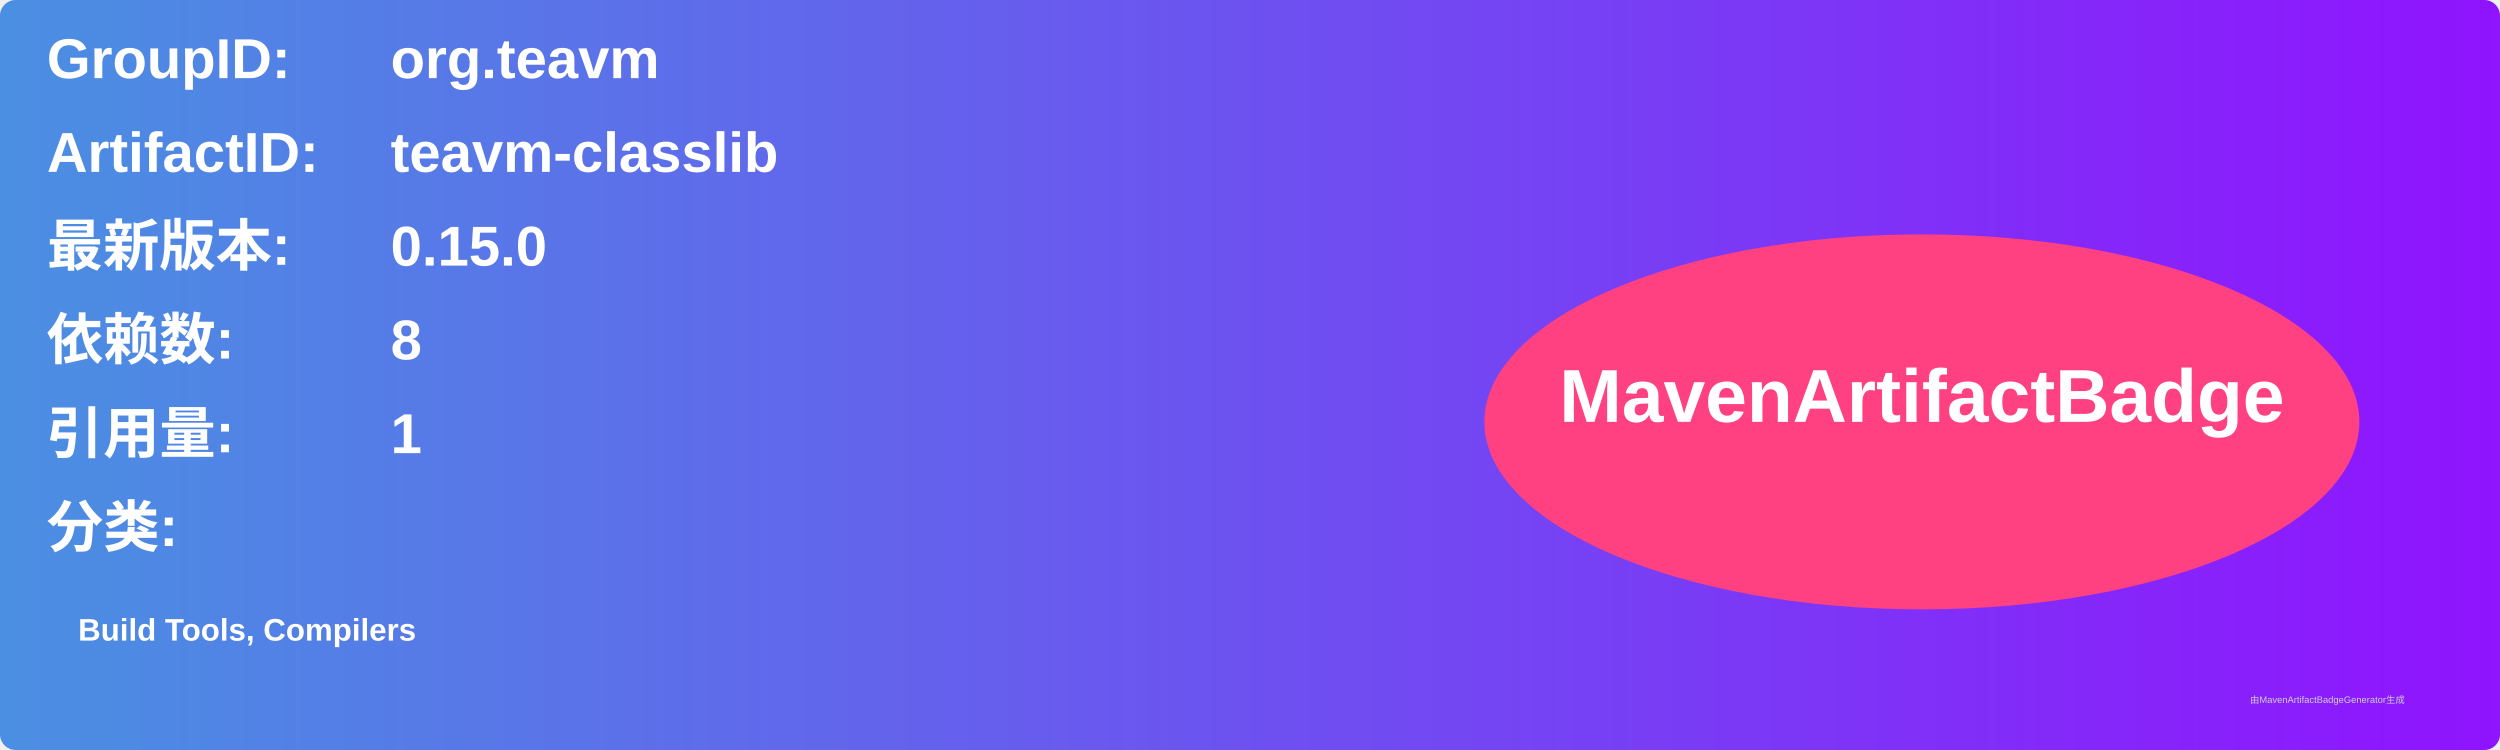
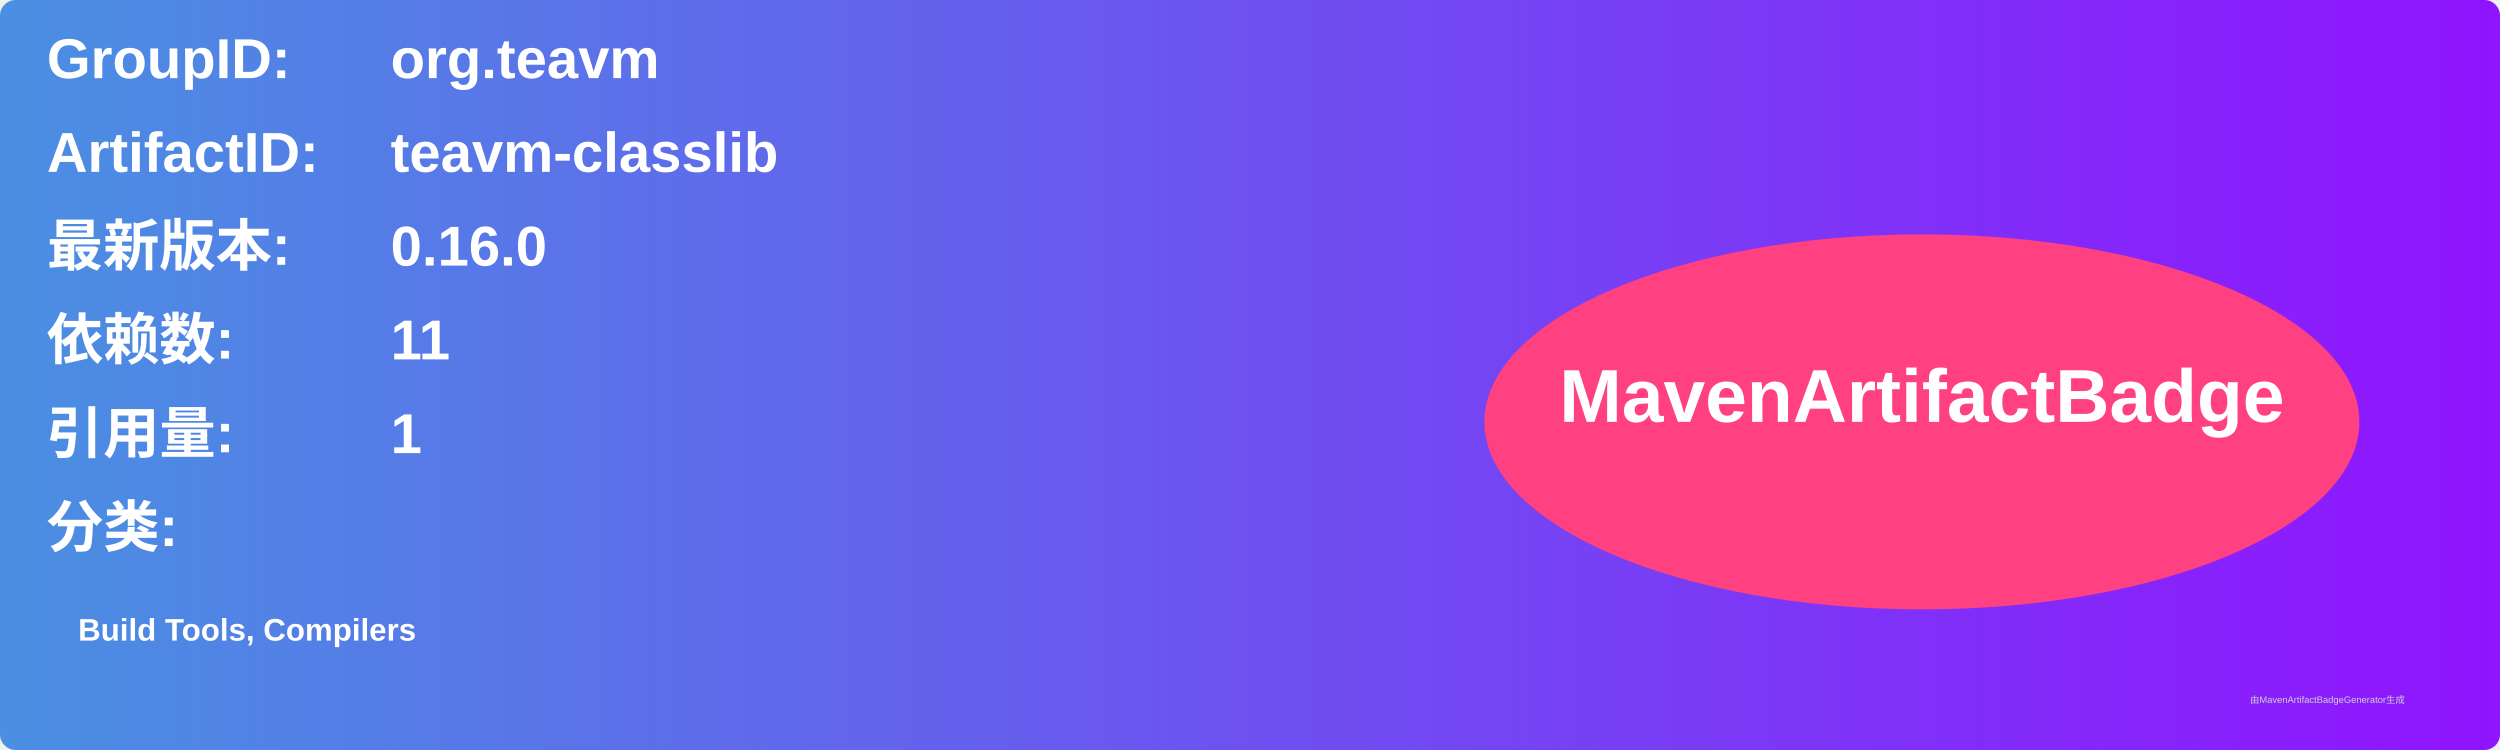
<svg xmlns="http://www.w3.org/2000/svg" width="800" height="240" viewBox="0 0 800 240">
  <linearGradient id="grad" x1="0%" y1="0%" x2="100%" y2="0%">
    <stop offset="0%" stop-color="#4a90e2" />
    <stop offset="100%" stop-color="#9013fe" />
  </linearGradient>
  <rect width="100%" height="100%" rx="5" ry="5" fill="url(#grad)" />
  <g transform="translate(15, 15)">
    <text x="0" y="10" font-family="Arial" font-size="18" fill="white" font-weight="bold" width="260">GroupID:</text>
    <text x="110" y="10" font-family="Arial" font-size="18" fill="white" font-weight="bold" width="460">org.teavm</text>
    <text x="0" y="40" font-family="Arial" font-size="18" fill="white" font-weight="bold" width="260">ArtifactID:</text>
    <text x="110" y="40" font-family="Arial" font-size="18" fill="white" font-weight="bold" width="460">teavm-classlib</text>
    <text x="0" y="70" font-family="Arial" font-size="18" fill="white" font-weight="bold">最新版本:</text>
    <text x="110" y="70" font-family="Arial" font-size="18" fill="white" font-weight="bold">
-       <tspan font-weight="bold">0.15.0</tspan>
+       <tspan font-weight="bold">0.16.0</tspan>
    </text>
    <text x="0" y="100" font-family="Arial" font-size="18" fill="white" font-weight="bold">依赖数: </text>
    <text x="110" y="100" font-family="Arial" font-size="18" fill="white">
-       <tspan font-weight="bold">8</tspan>
+       <tspan font-weight="bold">11</tspan>
    </text>
    <text x="0" y="130" font-family="Arial" font-size="18" fill="white" font-weight="bold">引用量: </text>
    <text x="110" y="130" font-family="Arial" font-size="18" fill="white">
      <tspan font-weight="bold">1</tspan>
    </text>
    <text x="0" y="160" font-family="Arial" font-size="18" fill="white" font-weight="bold">分类:</text>
    <text x="10" y="190" font-family="Arial" font-size="10" fill="white">
      <tspan font-weight="bold">Build Tools, Compilers</tspan>
    </text>
    <ellipse cx="600" cy="120" rx="140" ry="60" fill="#ff4081" />
    <text x="600" y="120" text-anchor="middle" font-family="Arial" font-size="24" fill="white" font-weight="bold">MavenArtifactBadge</text>
  </g>
  <text x="720" y="225" font-family="Arial" font-size="3" fill="#d0d0d0">由MavenArtifactBadgeGenerator生成</text>
</svg>
